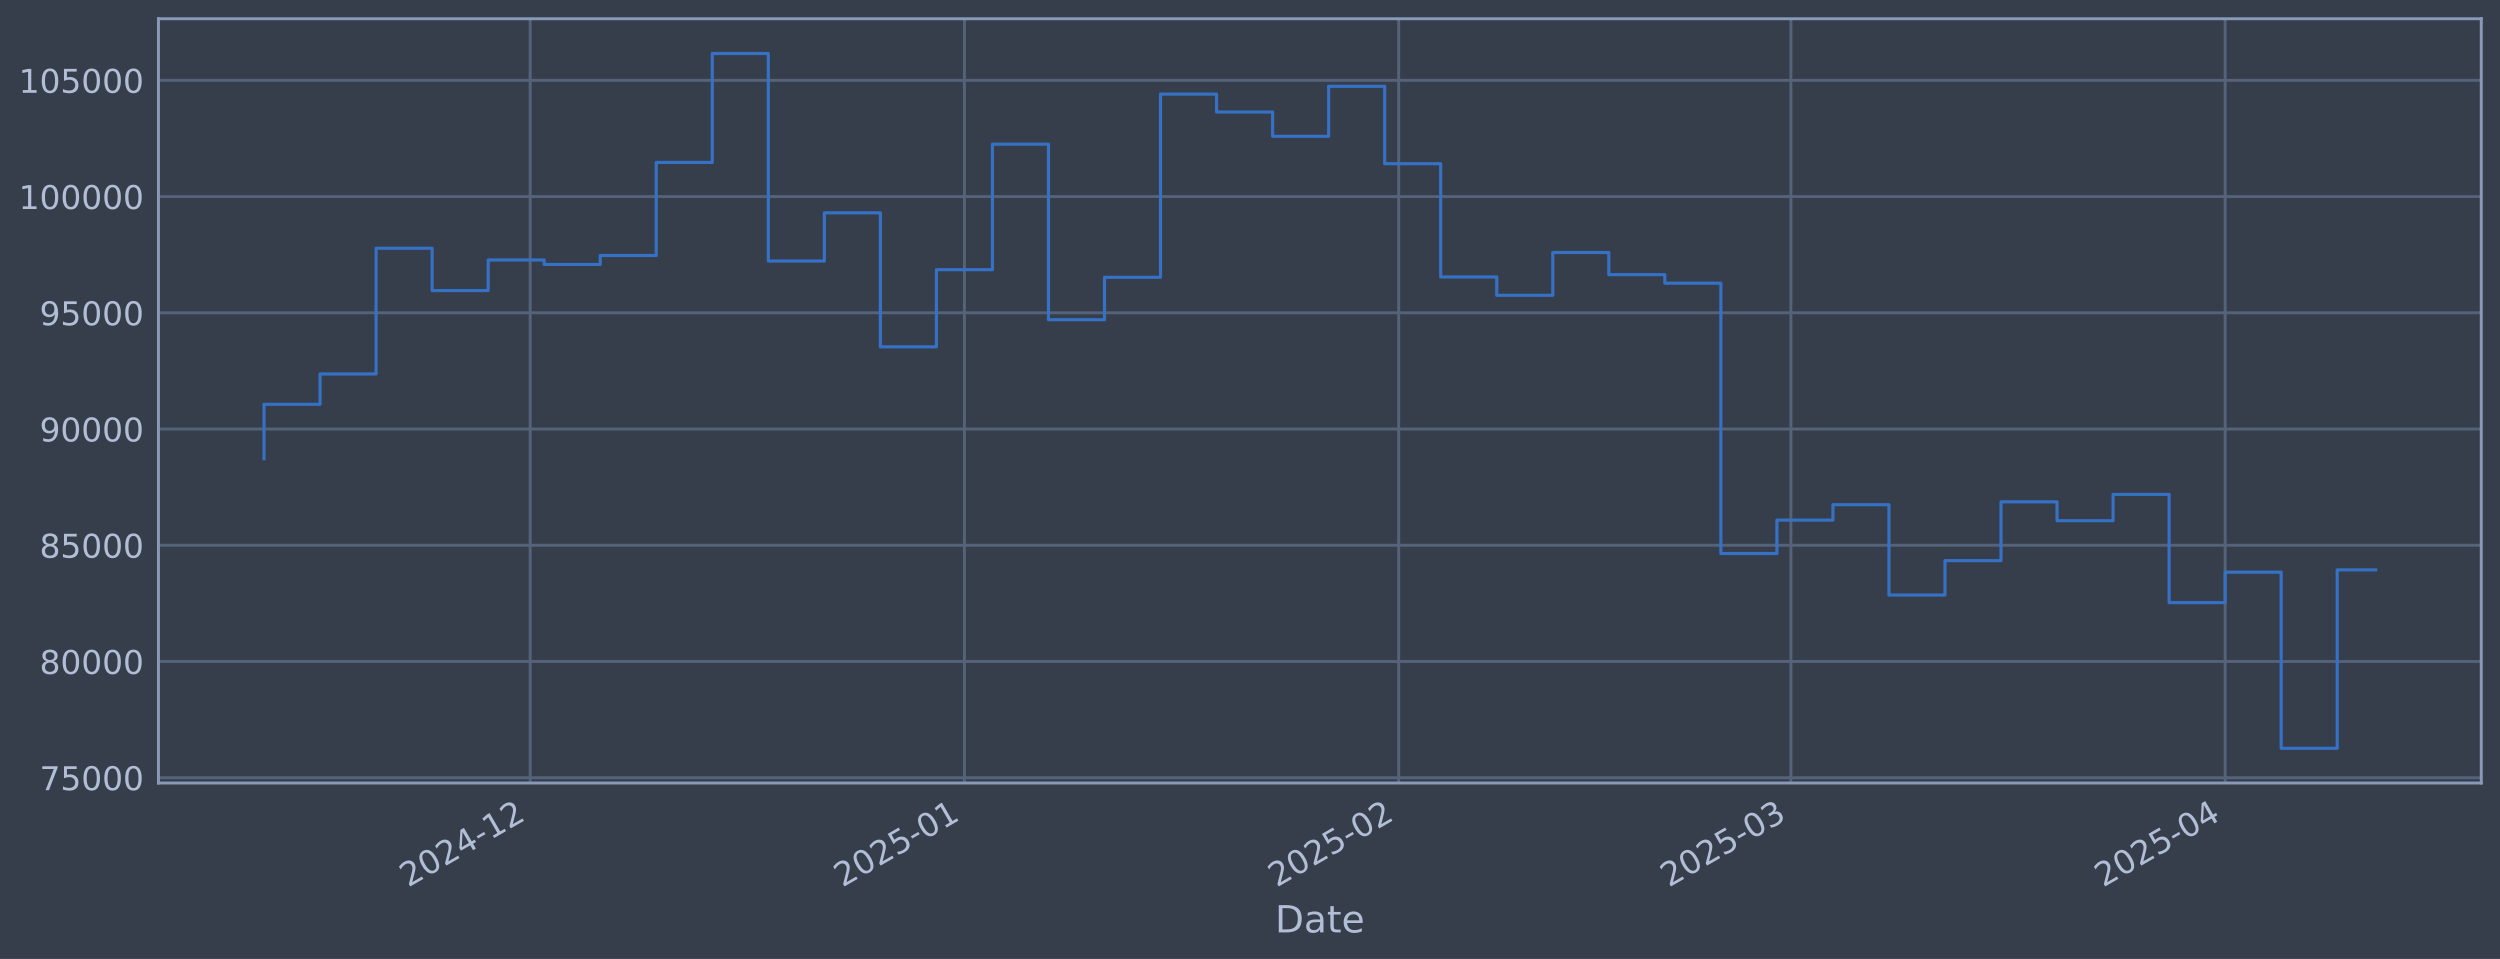
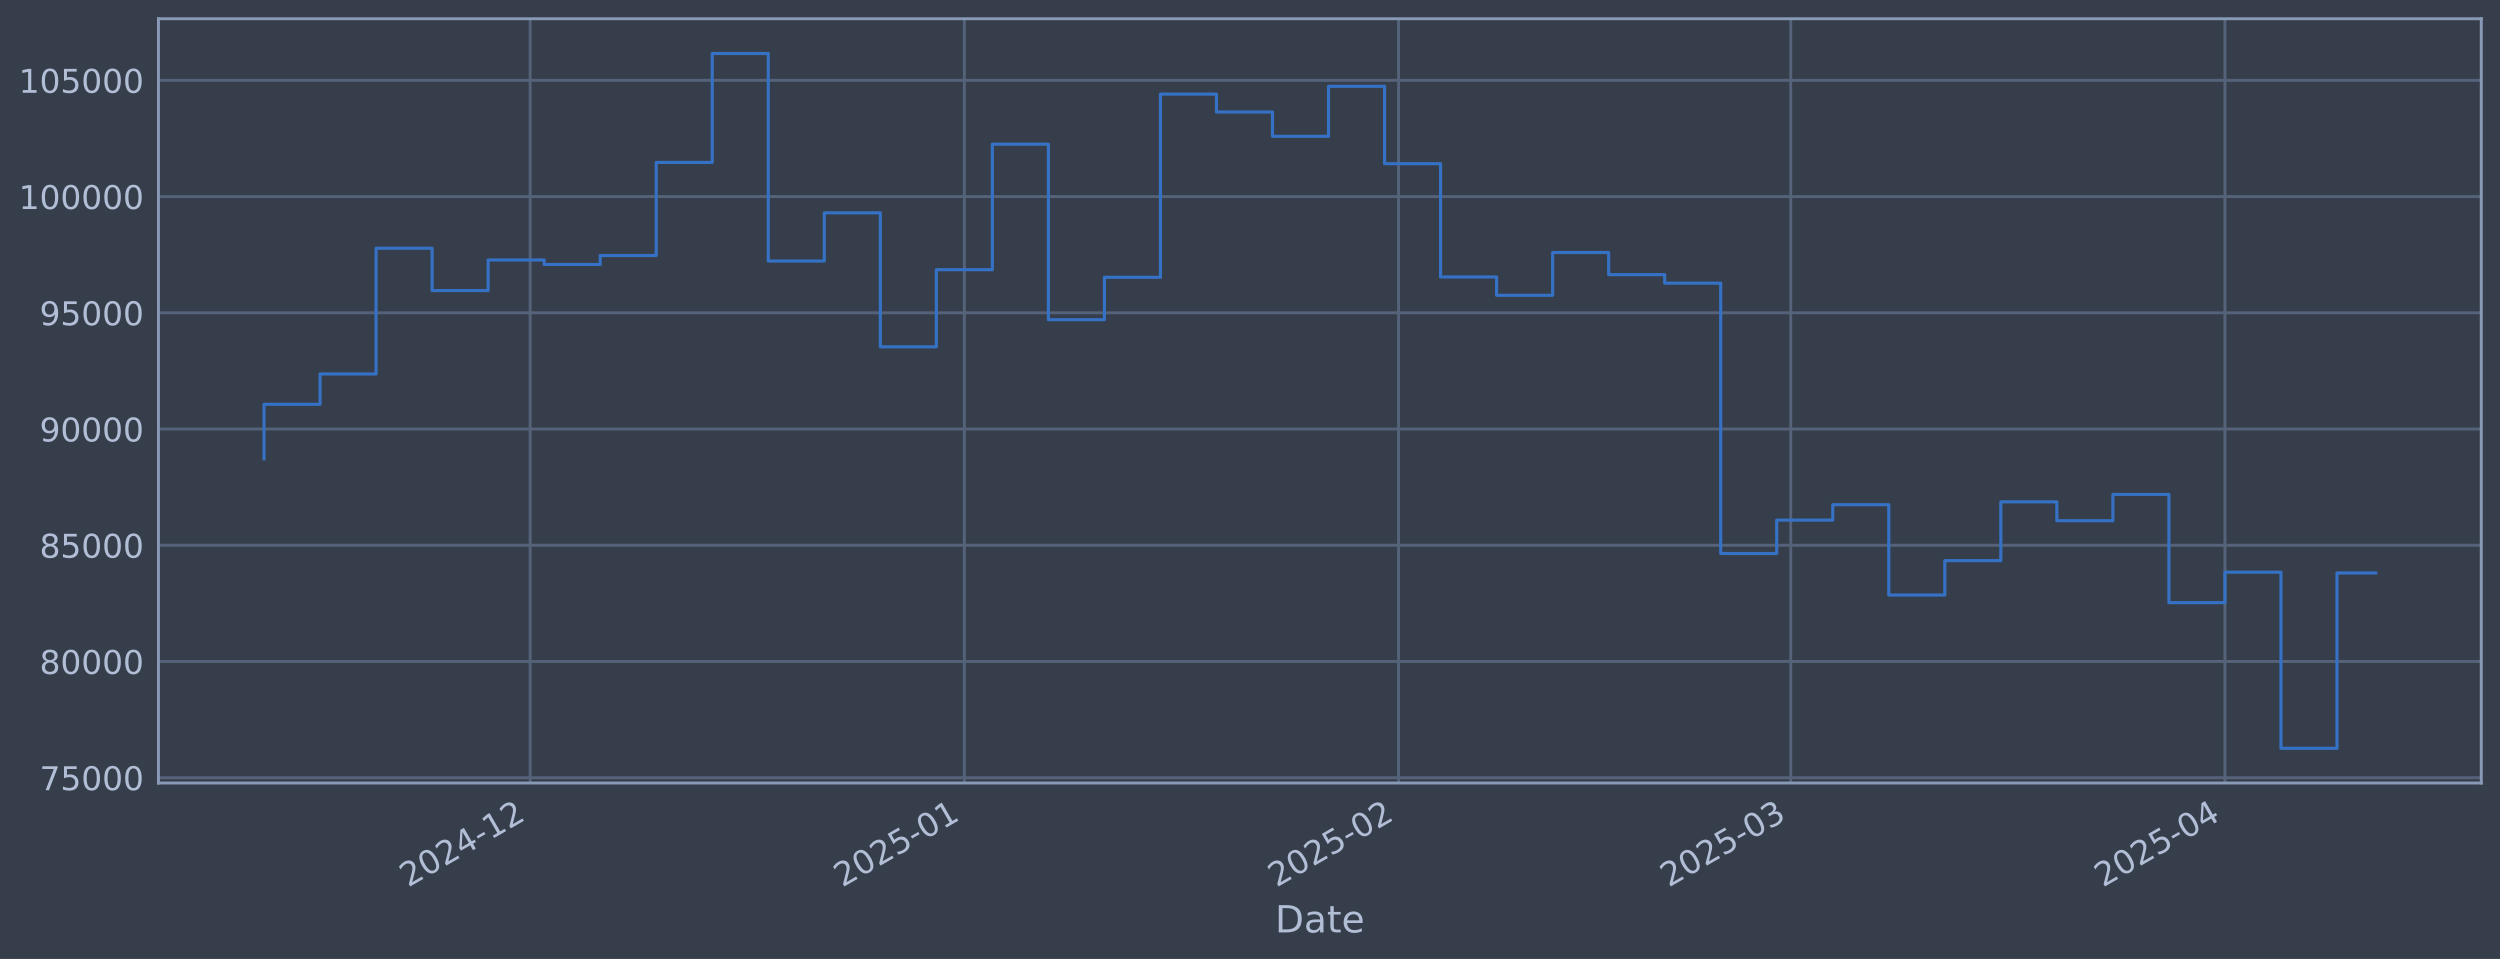
<svg xmlns="http://www.w3.org/2000/svg" xmlns:xlink="http://www.w3.org/1999/xlink" width="960.9pt" height="368.58pt" viewBox="0 0 960.9 368.58" version="1.1">
  <defs>
    <style type="text/css">*{stroke-linejoin: round; stroke-linecap: butt}</style>
  </defs>
  <g id="figure_1">
    <g id="patch_1">
      <path d="M 0 368.58  L 960.9 368.58  L 960.9 0  L 0 0  z " style="fill: #373e4b" />
    </g>
    <g id="axes_1">
      <g id="patch_2">
        <path d="M 60.901 300.96  L 953.701 300.96  L 953.701 7.2  L 60.901 7.2  z " style="fill: #373e4b" />
      </g>
      <g id="matplotlib.axis_1">
        <g id="xtick_1">
          <g id="line2d_1">
-             <path d="M 203.78 300.96  L 203.78 7.2  " clip-path="url(#p408328ae8e)" style="fill: none; stroke: #546379; stroke-width: 1.12; stroke-linecap: square" />
+             <path d="M 203.769 300.96  L 203.769 7.2  " clip-path="url(#p3a52bc69b8)" style="fill: none; stroke: #546379; stroke-width: 1.12; stroke-linecap: square" />
          </g>
          <g id="line2d_2" />
          <g id="text_1">
-             <g style="fill: #b1bed6" transform="translate(156.8769 341.1745) rotate(-30) scale(0.126 -0.126)">
+             <g style="fill: #b1bed6" transform="translate(156.866 341.1745) rotate(-30) scale(0.126 -0.126)">
              <defs>
                <path id="DejaVuSans-32" d="M 1228 531  L 3431 531  L 3431 0  L 469 0  L 469 531  Q 828 903 1448 1529  Q 2069 2156 2228 2338  Q 2531 2678 2651 2914  Q 2772 3150 2772 3378  Q 2772 3750 2511 3984  Q 2250 4219 1831 4219  Q 1534 4219 1204 4116  Q 875 4013 500 3803  L 500 4441  Q 881 4594 1212 4672  Q 1544 4750 1819 4750  Q 2544 4750 2975 4387  Q 3406 4025 3406 3419  Q 3406 3131 3298 2873  Q 3191 2616 2906 2266  Q 2828 2175 2409 1742  Q 1991 1309 1228 531  z " transform="scale(0.015625)" />
                <path id="DejaVuSans-30" d="M 2034 4250  Q 1547 4250 1301 3770  Q 1056 3291 1056 2328  Q 1056 1369 1301 889  Q 1547 409 2034 409  Q 2525 409 2770 889  Q 3016 1369 3016 2328  Q 3016 3291 2770 3770  Q 2525 4250 2034 4250  z M 2034 4750  Q 2819 4750 3233 4129  Q 3647 3509 3647 2328  Q 3647 1150 3233 529  Q 2819 -91 2034 -91  Q 1250 -91 836 529  Q 422 1150 422 2328  Q 422 3509 836 4129  Q 1250 4750 2034 4750  z " transform="scale(0.015625)" />
                <path id="DejaVuSans-34" d="M 2419 4116  L 825 1625  L 2419 1625  L 2419 4116  z M 2253 4666  L 3047 4666  L 3047 1625  L 3713 1625  L 3713 1100  L 3047 1100  L 3047 0  L 2419 0  L 2419 1100  L 313 1100  L 313 1709  L 2253 4666  z " transform="scale(0.015625)" />
                <path id="DejaVuSans-2d" d="M 313 2009  L 1997 2009  L 1997 1497  L 313 1497  L 313 2009  z " transform="scale(0.015625)" />
                <path id="DejaVuSans-31" d="M 794 531  L 1825 531  L 1825 4091  L 703 3866  L 703 4441  L 1819 4666  L 2450 4666  L 2450 531  L 3481 531  L 3481 0  L 794 0  L 794 531  z " transform="scale(0.015625)" />
              </defs>
              <use xlink:href="#DejaVuSans-32" />
              <use xlink:href="#DejaVuSans-30" transform="translate(63.62305 0)" />
              <use xlink:href="#DejaVuSans-32" transform="translate(127.2461 0)" />
              <use xlink:href="#DejaVuSans-34" transform="translate(190.8691 0)" />
              <use xlink:href="#DejaVuSans-2d" transform="translate(254.4922 0)" />
              <use xlink:href="#DejaVuSans-31" transform="translate(290.5762 0)" />
              <use xlink:href="#DejaVuSans-32" transform="translate(354.1992 0)" />
            </g>
          </g>
        </g>
        <g id="xtick_2">
          <g id="line2d_3">
-             <path d="M 370.687 300.96  L 370.687 7.2  " clip-path="url(#p408328ae8e)" style="fill: none; stroke: #546379; stroke-width: 1.12; stroke-linecap: square" />
+             <path d="M 370.658 300.96  L 370.658 7.2  " clip-path="url(#p3a52bc69b8)" style="fill: none; stroke: #546379; stroke-width: 1.12; stroke-linecap: square" />
          </g>
          <g id="line2d_4" />
          <g id="text_2">
-             <g style="fill: #b1bed6" transform="translate(323.784 341.1745) rotate(-30) scale(0.126 -0.126)">
+             <g style="fill: #b1bed6" transform="translate(323.7552 341.1745) rotate(-30) scale(0.126 -0.126)">
              <defs>
                <path id="DejaVuSans-35" d="M 691 4666  L 3169 4666  L 3169 4134  L 1269 4134  L 1269 2991  Q 1406 3038 1543 3061  Q 1681 3084 1819 3084  Q 2600 3084 3056 2656  Q 3513 2228 3513 1497  Q 3513 744 3044 326  Q 2575 -91 1722 -91  Q 1428 -91 1123 -41  Q 819 9 494 109  L 494 744  Q 775 591 1075 516  Q 1375 441 1709 441  Q 2250 441 2565 725  Q 2881 1009 2881 1497  Q 2881 1984 2565 2268  Q 2250 2553 1709 2553  Q 1456 2553 1204 2497  Q 953 2441 691 2322  L 691 4666  z " transform="scale(0.015625)" />
              </defs>
              <use xlink:href="#DejaVuSans-32" />
              <use xlink:href="#DejaVuSans-30" transform="translate(63.62305 0)" />
              <use xlink:href="#DejaVuSans-32" transform="translate(127.2461 0)" />
              <use xlink:href="#DejaVuSans-35" transform="translate(190.8691 0)" />
              <use xlink:href="#DejaVuSans-2d" transform="translate(254.4922 0)" />
              <use xlink:href="#DejaVuSans-30" transform="translate(290.5762 0)" />
              <use xlink:href="#DejaVuSans-31" transform="translate(354.1992 0)" />
            </g>
          </g>
        </g>
        <g id="xtick_3">
          <g id="line2d_5">
-             <path d="M 537.594 300.96  L 537.594 7.2  " clip-path="url(#p408328ae8e)" style="fill: none; stroke: #546379; stroke-width: 1.12; stroke-linecap: square" />
+             <path d="M 537.548 300.96  L 537.548 7.2  " clip-path="url(#p3a52bc69b8)" style="fill: none; stroke: #546379; stroke-width: 1.12; stroke-linecap: square" />
          </g>
          <g id="line2d_6" />
          <g id="text_3">
-             <g style="fill: #b1bed6" transform="translate(490.6911 341.1745) rotate(-30) scale(0.126 -0.126)">
+             <g style="fill: #b1bed6" transform="translate(490.6444 341.1745) rotate(-30) scale(0.126 -0.126)">
              <use xlink:href="#DejaVuSans-32" />
              <use xlink:href="#DejaVuSans-30" transform="translate(63.62305 0)" />
              <use xlink:href="#DejaVuSans-32" transform="translate(127.2461 0)" />
              <use xlink:href="#DejaVuSans-35" transform="translate(190.8691 0)" />
              <use xlink:href="#DejaVuSans-2d" transform="translate(254.4922 0)" />
              <use xlink:href="#DejaVuSans-30" transform="translate(290.5762 0)" />
              <use xlink:href="#DejaVuSans-32" transform="translate(354.1992 0)" />
            </g>
          </g>
        </g>
        <g id="xtick_4">
          <g id="line2d_7">
-             <path d="M 688.349 300.96  L 688.349 7.2  " clip-path="url(#p408328ae8e)" style="fill: none; stroke: #546379; stroke-width: 1.12; stroke-linecap: square" />
+             <path d="M 688.286 300.96  L 688.286 7.2  " clip-path="url(#p3a52bc69b8)" style="fill: none; stroke: #546379; stroke-width: 1.12; stroke-linecap: square" />
          </g>
          <g id="line2d_8" />
          <g id="text_4">
-             <g style="fill: #b1bed6" transform="translate(641.4459 341.1745) rotate(-30) scale(0.126 -0.126)">
+             <g style="fill: #b1bed6" transform="translate(641.383 341.1745) rotate(-30) scale(0.126 -0.126)">
              <defs>
                <path id="DejaVuSans-33" d="M 2597 2516  Q 3050 2419 3304 2112  Q 3559 1806 3559 1356  Q 3559 666 3084 287  Q 2609 -91 1734 -91  Q 1441 -91 1130 -33  Q 819 25 488 141  L 488 750  Q 750 597 1062 519  Q 1375 441 1716 441  Q 2309 441 2620 675  Q 2931 909 2931 1356  Q 2931 1769 2642 2001  Q 2353 2234 1838 2234  L 1294 2234  L 1294 2753  L 1863 2753  Q 2328 2753 2575 2939  Q 2822 3125 2822 3475  Q 2822 3834 2567 4026  Q 2313 4219 1838 4219  Q 1578 4219 1281 4162  Q 984 4106 628 3988  L 628 4550  Q 988 4650 1302 4700  Q 1616 4750 1894 4750  Q 2613 4750 3031 4423  Q 3450 4097 3450 3541  Q 3450 3153 3228 2886  Q 3006 2619 2597 2516  z " transform="scale(0.015625)" />
              </defs>
              <use xlink:href="#DejaVuSans-32" />
              <use xlink:href="#DejaVuSans-30" transform="translate(63.62305 0)" />
              <use xlink:href="#DejaVuSans-32" transform="translate(127.2461 0)" />
              <use xlink:href="#DejaVuSans-35" transform="translate(190.8691 0)" />
              <use xlink:href="#DejaVuSans-2d" transform="translate(254.4922 0)" />
              <use xlink:href="#DejaVuSans-30" transform="translate(290.5762 0)" />
              <use xlink:href="#DejaVuSans-33" transform="translate(354.1992 0)" />
            </g>
          </g>
        </g>
        <g id="xtick_5">
          <g id="line2d_9">
-             <path d="M 855.256 300.96  L 855.256 7.2  " clip-path="url(#p408328ae8e)" style="fill: none; stroke: #546379; stroke-width: 1.12; stroke-linecap: square" />
+             <path d="M 855.176 300.96  L 855.176 7.2  " clip-path="url(#p3a52bc69b8)" style="fill: none; stroke: #546379; stroke-width: 1.12; stroke-linecap: square" />
          </g>
          <g id="line2d_10" />
          <g id="text_5">
-             <g style="fill: #b1bed6" transform="translate(808.3529 341.1745) rotate(-30) scale(0.126 -0.126)">
+             <g style="fill: #b1bed6" transform="translate(808.2722 341.1745) rotate(-30) scale(0.126 -0.126)">
              <use xlink:href="#DejaVuSans-32" />
              <use xlink:href="#DejaVuSans-30" transform="translate(63.62305 0)" />
              <use xlink:href="#DejaVuSans-32" transform="translate(127.2461 0)" />
              <use xlink:href="#DejaVuSans-35" transform="translate(190.8691 0)" />
              <use xlink:href="#DejaVuSans-2d" transform="translate(254.4922 0)" />
              <use xlink:href="#DejaVuSans-30" transform="translate(290.5762 0)" />
              <use xlink:href="#DejaVuSans-34" transform="translate(354.1992 0)" />
            </g>
          </g>
        </g>
        <g id="text_6">
          <g style="fill: #b1bed6" transform="translate(490.0914 358.3856) scale(0.144 -0.144)">
            <defs>
              <path id="DejaVuSans-44" d="M 1259 4147  L 1259 519  L 2022 519  Q 2988 519 3436 956  Q 3884 1394 3884 2338  Q 3884 3275 3436 3711  Q 2988 4147 2022 4147  L 1259 4147  z M 628 4666  L 1925 4666  Q 3281 4666 3915 4102  Q 4550 3538 4550 2338  Q 4550 1131 3912 565  Q 3275 0 1925 0  L 628 0  L 628 4666  z " transform="scale(0.015625)" />
              <path id="DejaVuSans-61" d="M 2194 1759  Q 1497 1759 1228 1600  Q 959 1441 959 1056  Q 959 750 1161 570  Q 1363 391 1709 391  Q 2188 391 2477 730  Q 2766 1069 2766 1631  L 2766 1759  L 2194 1759  z M 3341 1997  L 3341 0  L 2766 0  L 2766 531  Q 2569 213 2275 61  Q 1981 -91 1556 -91  Q 1019 -91 701 211  Q 384 513 384 1019  Q 384 1609 779 1909  Q 1175 2209 1959 2209  L 2766 2209  L 2766 2266  Q 2766 2663 2505 2880  Q 2244 3097 1772 3097  Q 1472 3097 1187 3025  Q 903 2953 641 2809  L 641 3341  Q 956 3463 1253 3523  Q 1550 3584 1831 3584  Q 2591 3584 2966 3190  Q 3341 2797 3341 1997  z " transform="scale(0.015625)" />
              <path id="DejaVuSans-74" d="M 1172 4494  L 1172 3500  L 2356 3500  L 2356 3053  L 1172 3053  L 1172 1153  Q 1172 725 1289 603  Q 1406 481 1766 481  L 2356 481  L 2356 0  L 1766 0  Q 1100 0 847 248  Q 594 497 594 1153  L 594 3053  L 172 3053  L 172 3500  L 594 3500  L 594 4494  L 1172 4494  z " transform="scale(0.015625)" />
              <path id="DejaVuSans-65" d="M 3597 1894  L 3597 1613  L 953 1613  Q 991 1019 1311 708  Q 1631 397 2203 397  Q 2534 397 2845 478  Q 3156 559 3463 722  L 3463 178  Q 3153 47 2828 -22  Q 2503 -91 2169 -91  Q 1331 -91 842 396  Q 353 884 353 1716  Q 353 2575 817 3079  Q 1281 3584 2069 3584  Q 2775 3584 3186 3129  Q 3597 2675 3597 1894  z M 3022 2063  Q 3016 2534 2758 2815  Q 2500 3097 2075 3097  Q 1594 3097 1305 2825  Q 1016 2553 972 2059  L 3022 2063  z " transform="scale(0.015625)" />
            </defs>
            <use xlink:href="#DejaVuSans-44" />
            <use xlink:href="#DejaVuSans-61" transform="translate(77.00195 0)" />
            <use xlink:href="#DejaVuSans-74" transform="translate(138.2812 0)" />
            <use xlink:href="#DejaVuSans-65" transform="translate(177.4902 0)" />
          </g>
        </g>
      </g>
      <g id="matplotlib.axis_2">
        <g id="ytick_1">
          <g id="line2d_11">
-             <path d="M 60.901 298.924  L 953.701 298.924  " clip-path="url(#p408328ae8e)" style="fill: none; stroke: #546379; stroke-width: 1.12; stroke-linecap: square" />
+             <path d="M 60.901 298.924  L 953.701 298.924  " clip-path="url(#p3a52bc69b8)" style="fill: none; stroke: #546379; stroke-width: 1.12; stroke-linecap: square" />
          </g>
          <g id="line2d_12" />
          <g id="text_7">
            <g style="fill: #b1bed6" transform="translate(15.21675 303.7108) scale(0.126 -0.126)">
              <defs>
                <path id="DejaVuSans-37" d="M 525 4666  L 3525 4666  L 3525 4397  L 1831 0  L 1172 0  L 2766 4134  L 525 4134  L 525 4666  z " transform="scale(0.015625)" />
              </defs>
              <use xlink:href="#DejaVuSans-37" />
              <use xlink:href="#DejaVuSans-35" transform="translate(63.62305 0)" />
              <use xlink:href="#DejaVuSans-30" transform="translate(127.2461 0)" />
              <use xlink:href="#DejaVuSans-30" transform="translate(190.8691 0)" />
              <use xlink:href="#DejaVuSans-30" transform="translate(254.4922 0)" />
            </g>
          </g>
        </g>
        <g id="ytick_2">
          <g id="line2d_13">
-             <path d="M 60.901 254.25  L 953.701 254.25  " clip-path="url(#p408328ae8e)" style="fill: none; stroke: #546379; stroke-width: 1.12; stroke-linecap: square" />
+             <path d="M 60.901 254.25  L 953.701 254.25  " clip-path="url(#p3a52bc69b8)" style="fill: none; stroke: #546379; stroke-width: 1.12; stroke-linecap: square" />
          </g>
          <g id="line2d_14" />
          <g id="text_8">
            <g style="fill: #b1bed6" transform="translate(15.21675 259.037) scale(0.126 -0.126)">
              <defs>
                <path id="DejaVuSans-38" d="M 2034 2216  Q 1584 2216 1326 1975  Q 1069 1734 1069 1313  Q 1069 891 1326 650  Q 1584 409 2034 409  Q 2484 409 2743 651  Q 3003 894 3003 1313  Q 3003 1734 2745 1975  Q 2488 2216 2034 2216  z M 1403 2484  Q 997 2584 770 2862  Q 544 3141 544 3541  Q 544 4100 942 4425  Q 1341 4750 2034 4750  Q 2731 4750 3128 4425  Q 3525 4100 3525 3541  Q 3525 3141 3298 2862  Q 3072 2584 2669 2484  Q 3125 2378 3379 2068  Q 3634 1759 3634 1313  Q 3634 634 3220 271  Q 2806 -91 2034 -91  Q 1263 -91 848 271  Q 434 634 434 1313  Q 434 1759 690 2068  Q 947 2378 1403 2484  z M 1172 3481  Q 1172 3119 1398 2916  Q 1625 2713 2034 2713  Q 2441 2713 2670 2916  Q 2900 3119 2900 3481  Q 2900 3844 2670 4047  Q 2441 4250 2034 4250  Q 1625 4250 1398 4047  Q 1172 3844 1172 3481  z " transform="scale(0.015625)" />
              </defs>
              <use xlink:href="#DejaVuSans-38" />
              <use xlink:href="#DejaVuSans-30" transform="translate(63.62305 0)" />
              <use xlink:href="#DejaVuSans-30" transform="translate(127.2461 0)" />
              <use xlink:href="#DejaVuSans-30" transform="translate(190.8691 0)" />
              <use xlink:href="#DejaVuSans-30" transform="translate(254.4922 0)" />
            </g>
          </g>
        </g>
        <g id="ytick_3">
          <g id="line2d_15">
-             <path d="M 60.901 209.576  L 953.701 209.576  " clip-path="url(#p408328ae8e)" style="fill: none; stroke: #546379; stroke-width: 1.12; stroke-linecap: square" />
+             <path d="M 60.901 209.576  L 953.701 209.576  " clip-path="url(#p3a52bc69b8)" style="fill: none; stroke: #546379; stroke-width: 1.12; stroke-linecap: square" />
          </g>
          <g id="line2d_16" />
          <g id="text_9">
            <g style="fill: #b1bed6" transform="translate(15.21675 214.3633) scale(0.126 -0.126)">
              <use xlink:href="#DejaVuSans-38" />
              <use xlink:href="#DejaVuSans-35" transform="translate(63.62305 0)" />
              <use xlink:href="#DejaVuSans-30" transform="translate(127.2461 0)" />
              <use xlink:href="#DejaVuSans-30" transform="translate(190.8691 0)" />
              <use xlink:href="#DejaVuSans-30" transform="translate(254.4922 0)" />
            </g>
          </g>
        </g>
        <g id="ytick_4">
          <g id="line2d_17">
-             <path d="M 60.901 164.903  L 953.701 164.903  " clip-path="url(#p408328ae8e)" style="fill: none; stroke: #546379; stroke-width: 1.12; stroke-linecap: square" />
+             <path d="M 60.901 164.903  L 953.701 164.903  " clip-path="url(#p3a52bc69b8)" style="fill: none; stroke: #546379; stroke-width: 1.12; stroke-linecap: square" />
          </g>
          <g id="line2d_18" />
          <g id="text_10">
            <g style="fill: #b1bed6" transform="translate(15.21675 169.6896) scale(0.126 -0.126)">
              <defs>
                <path id="DejaVuSans-39" d="M 703 97  L 703 672  Q 941 559 1184 500  Q 1428 441 1663 441  Q 2288 441 2617 861  Q 2947 1281 2994 2138  Q 2813 1869 2534 1725  Q 2256 1581 1919 1581  Q 1219 1581 811 2004  Q 403 2428 403 3163  Q 403 3881 828 4315  Q 1253 4750 1959 4750  Q 2769 4750 3195 4129  Q 3622 3509 3622 2328  Q 3622 1225 3098 567  Q 2575 -91 1691 -91  Q 1453 -91 1209 -44  Q 966 3 703 97  z M 1959 2075  Q 2384 2075 2632 2365  Q 2881 2656 2881 3163  Q 2881 3666 2632 3958  Q 2384 4250 1959 4250  Q 1534 4250 1286 3958  Q 1038 3666 1038 3163  Q 1038 2656 1286 2365  Q 1534 2075 1959 2075  z " transform="scale(0.015625)" />
              </defs>
              <use xlink:href="#DejaVuSans-39" />
              <use xlink:href="#DejaVuSans-30" transform="translate(63.62305 0)" />
              <use xlink:href="#DejaVuSans-30" transform="translate(127.2461 0)" />
              <use xlink:href="#DejaVuSans-30" transform="translate(190.8691 0)" />
              <use xlink:href="#DejaVuSans-30" transform="translate(254.4922 0)" />
            </g>
          </g>
        </g>
        <g id="ytick_5">
          <g id="line2d_19">
-             <path d="M 60.901 120.229  L 953.701 120.229  " clip-path="url(#p408328ae8e)" style="fill: none; stroke: #546379; stroke-width: 1.12; stroke-linecap: square" />
+             <path d="M 60.901 120.229  L 953.701 120.229  " clip-path="url(#p3a52bc69b8)" style="fill: none; stroke: #546379; stroke-width: 1.12; stroke-linecap: square" />
          </g>
          <g id="line2d_20" />
          <g id="text_11">
            <g style="fill: #b1bed6" transform="translate(15.21675 125.0159) scale(0.126 -0.126)">
              <use xlink:href="#DejaVuSans-39" />
              <use xlink:href="#DejaVuSans-35" transform="translate(63.62305 0)" />
              <use xlink:href="#DejaVuSans-30" transform="translate(127.2461 0)" />
              <use xlink:href="#DejaVuSans-30" transform="translate(190.8691 0)" />
              <use xlink:href="#DejaVuSans-30" transform="translate(254.4922 0)" />
            </g>
          </g>
        </g>
        <g id="ytick_6">
          <g id="line2d_21">
-             <path d="M 60.901 75.555  L 953.701 75.555  " clip-path="url(#p408328ae8e)" style="fill: none; stroke: #546379; stroke-width: 1.12; stroke-linecap: square" />
+             <path d="M 60.901 75.555  L 953.701 75.555  " clip-path="url(#p3a52bc69b8)" style="fill: none; stroke: #546379; stroke-width: 1.12; stroke-linecap: square" />
          </g>
          <g id="line2d_22" />
          <g id="text_12">
            <g style="fill: #b1bed6" transform="translate(7.2 80.34213) scale(0.126 -0.126)">
              <use xlink:href="#DejaVuSans-31" />
              <use xlink:href="#DejaVuSans-30" transform="translate(63.62305 0)" />
              <use xlink:href="#DejaVuSans-30" transform="translate(127.2461 0)" />
              <use xlink:href="#DejaVuSans-30" transform="translate(190.8691 0)" />
              <use xlink:href="#DejaVuSans-30" transform="translate(254.4922 0)" />
              <use xlink:href="#DejaVuSans-30" transform="translate(318.1152 0)" />
            </g>
          </g>
        </g>
        <g id="ytick_7">
          <g id="line2d_23">
-             <path d="M 60.901 30.881  L 953.701 30.881  " clip-path="url(#p408328ae8e)" style="fill: none; stroke: #546379; stroke-width: 1.12; stroke-linecap: square" />
+             <path d="M 60.901 30.881  L 953.701 30.881  " clip-path="url(#p3a52bc69b8)" style="fill: none; stroke: #546379; stroke-width: 1.12; stroke-linecap: square" />
          </g>
          <g id="line2d_24" />
          <g id="text_13">
            <g style="fill: #b1bed6" transform="translate(7.2 35.6684) scale(0.126 -0.126)">
              <use xlink:href="#DejaVuSans-31" />
              <use xlink:href="#DejaVuSans-30" transform="translate(63.62305 0)" />
              <use xlink:href="#DejaVuSans-35" transform="translate(127.2461 0)" />
              <use xlink:href="#DejaVuSans-30" transform="translate(190.8691 0)" />
              <use xlink:href="#DejaVuSans-30" transform="translate(254.4922 0)" />
              <use xlink:href="#DejaVuSans-30" transform="translate(318.1152 0)" />
            </g>
          </g>
        </g>
      </g>
      <g id="line2d_25">
-         <path d="M 101.482 176.341  L 101.482 155.403  L 123.019 155.403  L 123.019 143.732  L 144.555 143.732  L 144.555 95.418  L 166.092 95.418  L 166.092 111.678  L 187.628 111.678  L 187.628 99.915  L 209.164 99.915  L 209.164 101.649  L 230.701 101.649  L 230.701 98.2  L 252.237 98.2  L 252.237 62.443  L 273.773 62.443  L 273.773 20.553  L 295.31 20.553  L 295.31 100.335  L 316.846 100.335  L 316.846 81.808  L 338.383 81.808  L 338.383 133.306  L 359.919 133.306  L 359.919 103.667  L 381.455 103.667  L 381.455 55.422  L 402.992 55.422  L 402.992 122.885  L 424.528 122.885  L 424.528 106.584  L 446.065 106.584  L 446.065 36.163  L 467.601 36.163  L 467.601 43.059  L 489.137 43.059  L 489.137 52.391  L 510.674 52.391  L 510.674 33.169  L 532.21 33.169  L 532.21 62.915  L 553.747 62.915  L 553.747 106.463  L 575.283 106.463  L 575.283 113.51  L 596.819 113.51  L 596.819 97.056  L 618.356 97.056  L 618.356 105.551  L 639.892 105.551  L 639.892 108.839  L 661.429 108.839  L 661.429 212.74  L 682.965 212.74  L 682.965 199.911  L 704.501 199.911  L 704.501 193.981  L 726.038 193.981  L 726.038 228.703  L 747.574 228.703  L 747.574 215.477  L 769.111 215.477  L 769.111 192.89  L 790.647 192.89  L 790.647 200.132  L 812.183 200.132  L 812.183 190.029  L 833.72 190.029  L 833.72 231.635  L 855.256 231.635  L 855.256 219.923  L 876.793 219.923  L 876.793 287.607  L 898.329 287.607  L 898.329 219.032  L 913.119 219.032  " clip-path="url(#p408328ae8e)" style="fill: none; stroke: #3572c6; stroke-width: 1.2; stroke-linecap: square" />
+         <path d="M 101.482 176.341  L 101.482 155.403  L 123.016 155.403  L 123.016 143.732  L 144.551 143.732  L 144.551 95.418  L 166.085 95.418  L 166.085 111.678  L 187.619 111.678  L 187.619 99.915  L 209.153 99.915  L 209.153 101.649  L 230.687 101.649  L 230.687 98.2  L 252.221 98.2  L 252.221 62.443  L 273.755 62.443  L 273.755 20.553  L 295.289 20.553  L 295.289 100.335  L 316.823 100.335  L 316.823 81.808  L 338.357 81.808  L 338.357 133.306  L 359.891 133.306  L 359.891 103.667  L 381.426 103.667  L 381.426 55.422  L 402.96 55.422  L 402.96 122.885  L 424.494 122.885  L 424.494 106.584  L 446.028 106.584  L 446.028 36.163  L 467.562 36.163  L 467.562 43.059  L 489.096 43.059  L 489.096 52.391  L 510.63 52.391  L 510.63 33.169  L 532.164 33.169  L 532.164 62.915  L 553.698 62.915  L 553.698 106.463  L 575.232 106.463  L 575.232 113.51  L 596.766 113.51  L 596.766 97.056  L 618.301 97.056  L 618.301 105.551  L 639.835 105.551  L 639.835 108.839  L 661.369 108.839  L 661.369 212.74  L 682.903 212.74  L 682.903 199.911  L 704.437 199.911  L 704.437 193.981  L 725.971 193.981  L 725.971 228.703  L 747.505 228.703  L 747.505 215.477  L 769.039 215.477  L 769.039 192.89  L 790.573 192.89  L 790.573 200.132  L 812.107 200.132  L 812.107 190.029  L 833.641 190.029  L 833.641 231.635  L 855.176 231.635  L 855.176 219.923  L 876.71 219.923  L 876.71 287.607  L 898.244 287.607  L 898.244 220.236  L 913.119 220.236  " clip-path="url(#p3a52bc69b8)" style="fill: none; stroke: #3572c6; stroke-width: 1.2; stroke-linecap: square" />
      </g>
      <g id="patch_3">
        <path d="M 60.901 300.96  L 60.901 7.2  " style="fill: none; stroke: #899ab8; stroke-width: 1.12; stroke-linejoin: miter; stroke-linecap: square" />
      </g>
      <g id="patch_4">
        <path d="M 953.701 300.96  L 953.701 7.2  " style="fill: none; stroke: #899ab8; stroke-width: 1.12; stroke-linejoin: miter; stroke-linecap: square" />
      </g>
      <g id="patch_5">
        <path d="M 60.901 300.96  L 953.701 300.96  " style="fill: none; stroke: #899ab8; stroke-width: 1.12; stroke-linejoin: miter; stroke-linecap: square" />
      </g>
      <g id="patch_6">
        <path d="M 60.901 7.2  L 953.701 7.2  " style="fill: none; stroke: #899ab8; stroke-width: 1.12; stroke-linejoin: miter; stroke-linecap: square" />
      </g>
    </g>
  </g>
  <defs>
-     <clipPath id="p408328ae8e">
+     <clipPath id="p3a52bc69b8">
      <rect x="60.901" y="7.2" width="892.8" height="293.76" />
    </clipPath>
  </defs>
</svg>
